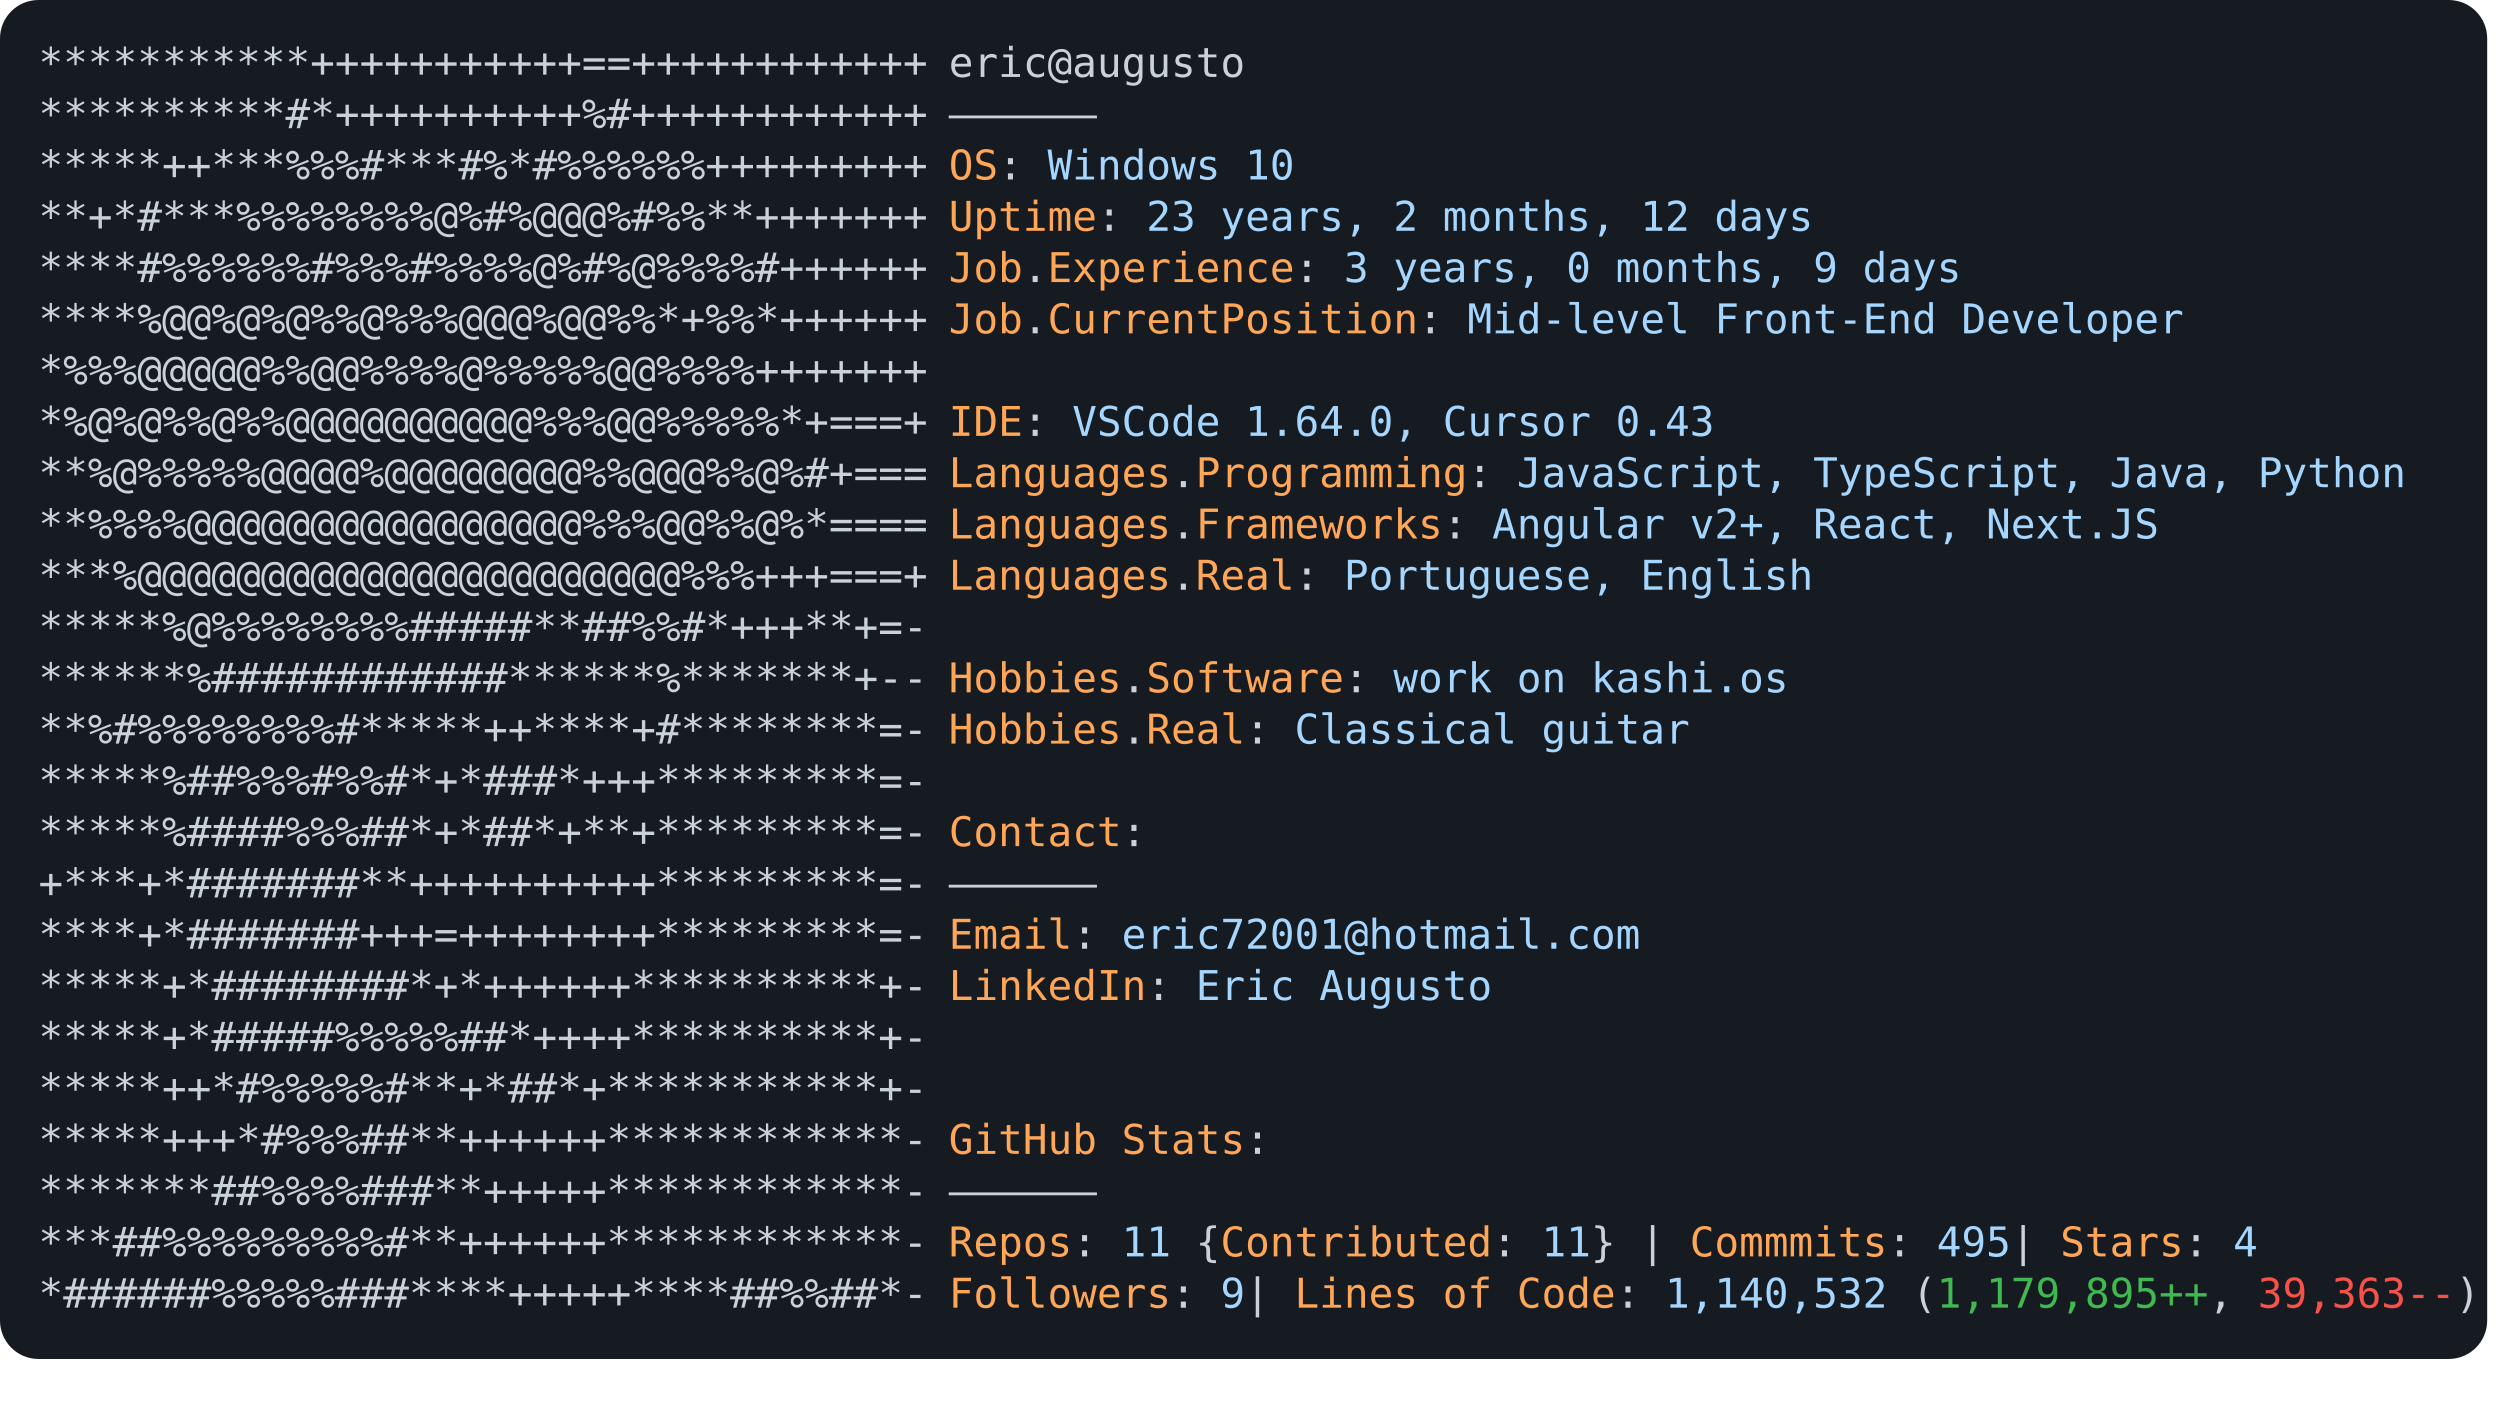
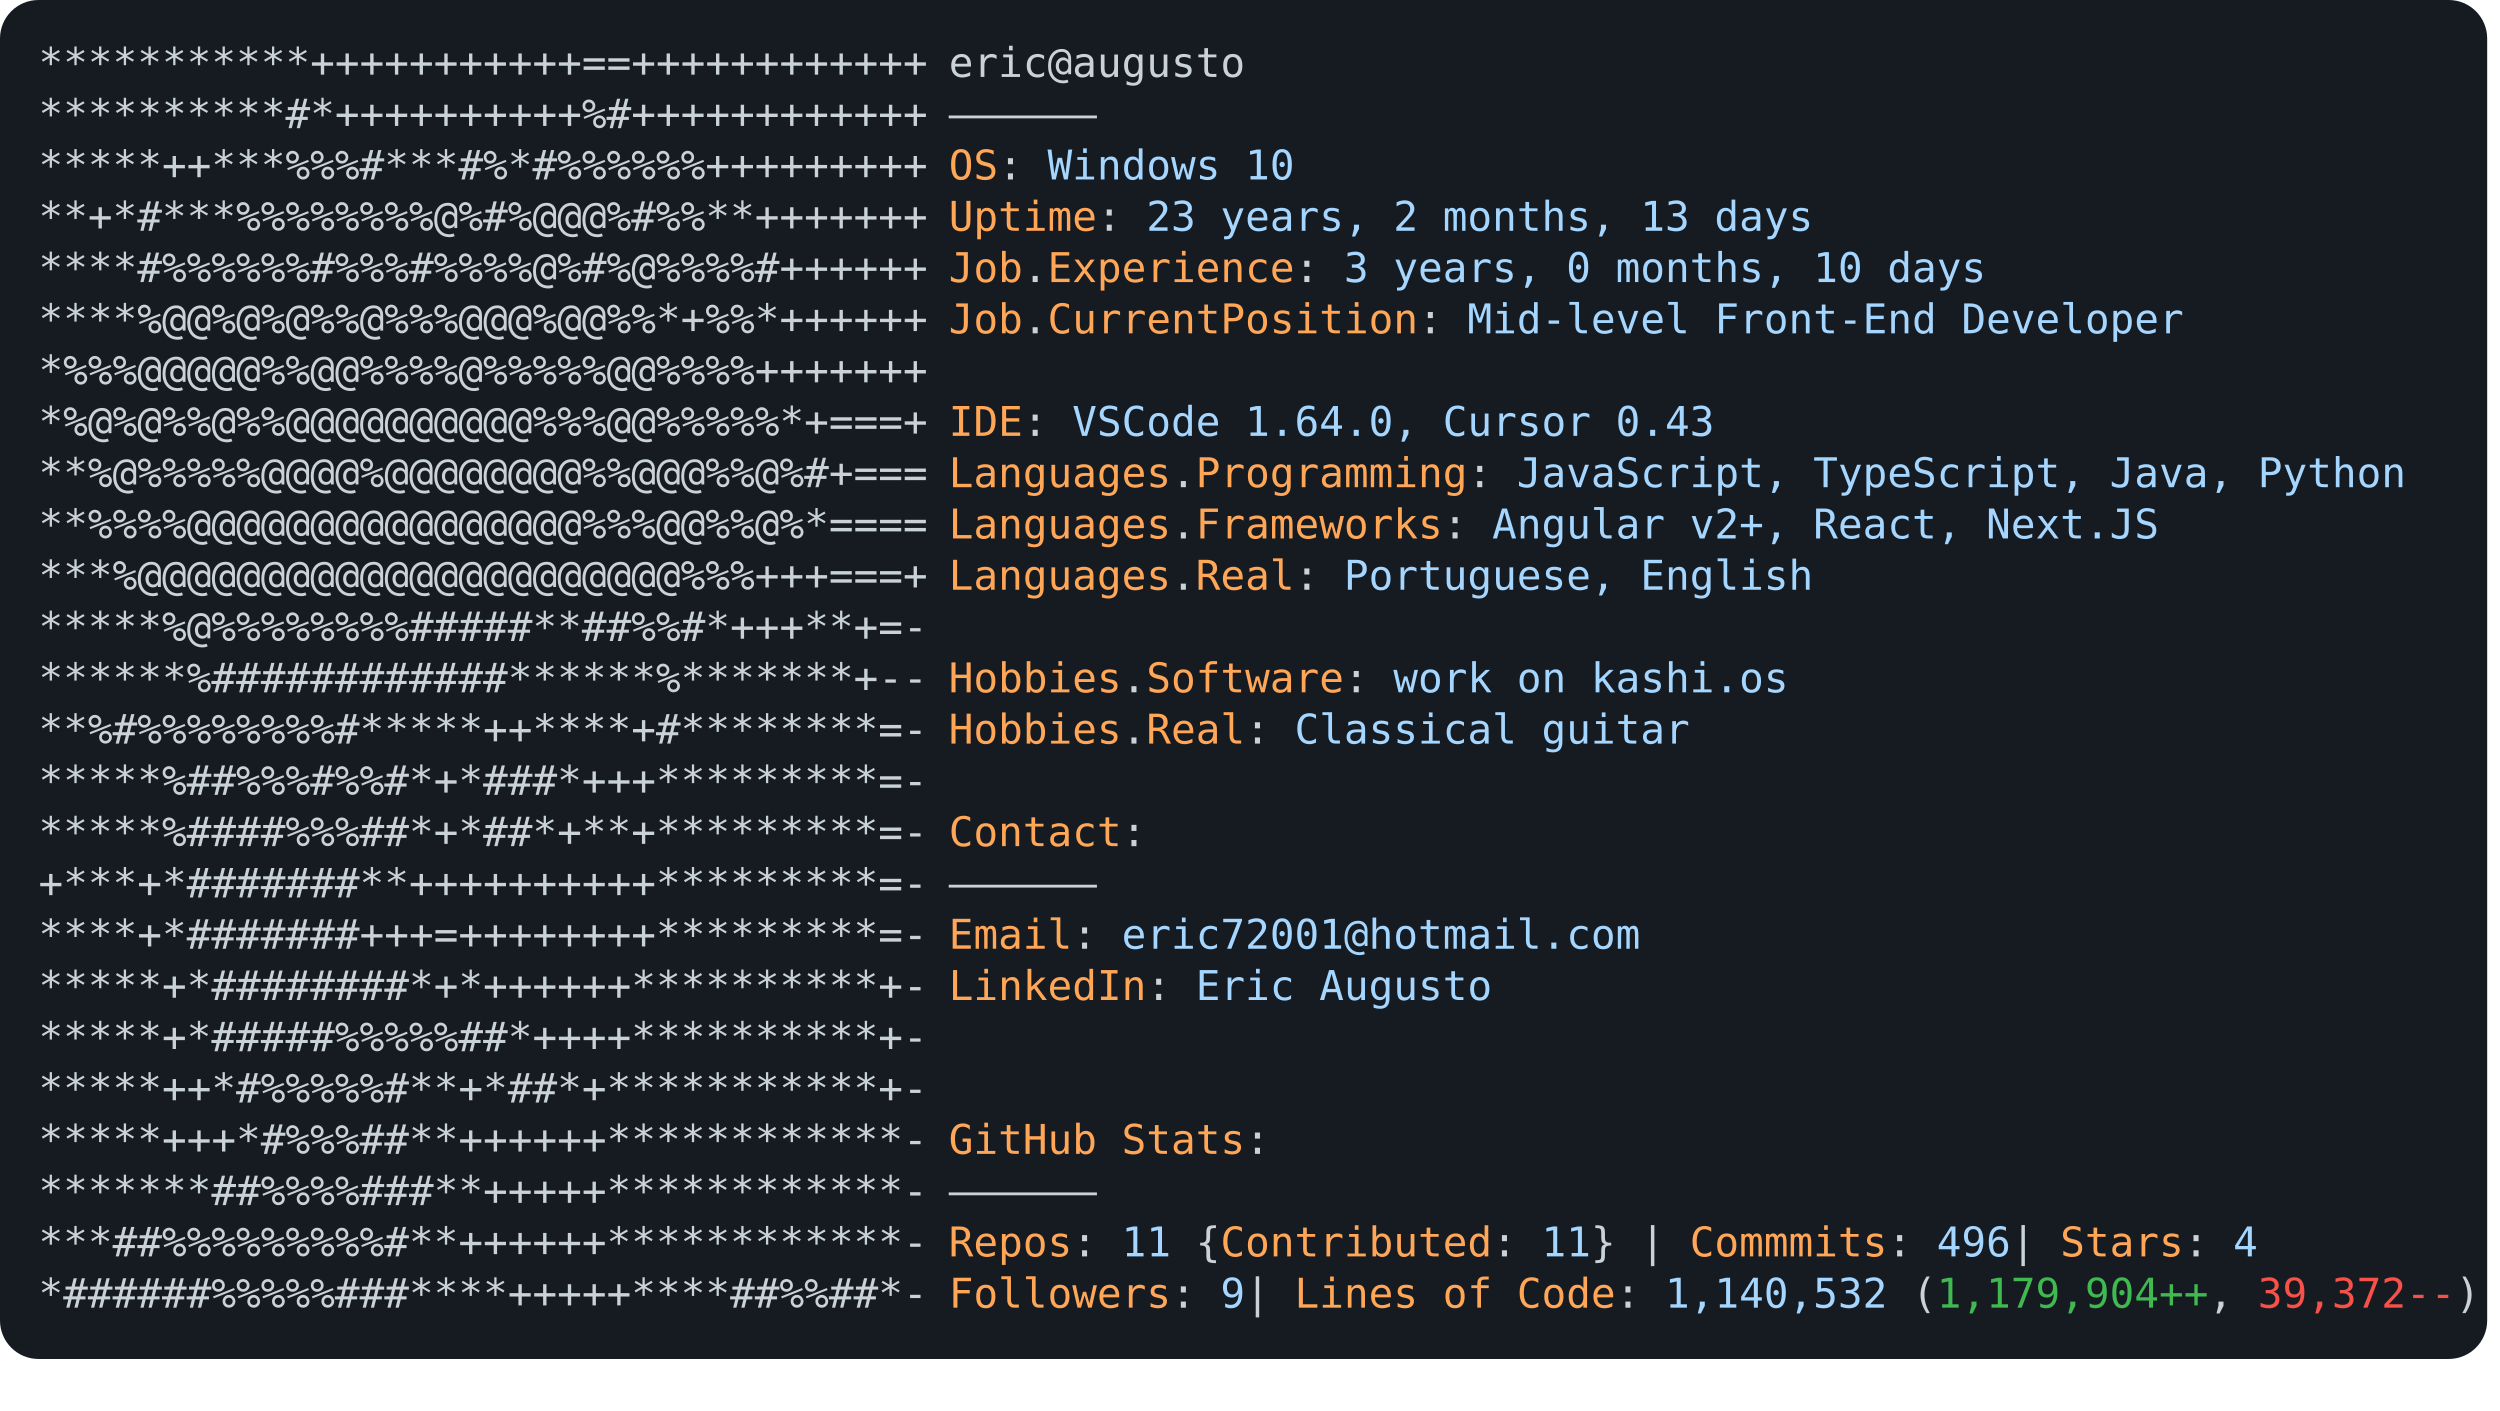
<svg xmlns="http://www.w3.org/2000/svg" font-family="Andale Mono,AndaleMono,Consolas,monospace" width="975px" height="550px" font-size="16px">
  <style>
.keyColor {fill: #ffa657;}
.valueColor {fill: #a5d6ff;}
.addColor {fill: #3fb950;}
.delColor {fill: #f85149;}
.commentColor {fill: #8b949e;}
text, tspan {white-space: pre;}
</style>
  <rect width="970px" height="530px" fill="#161b22" rx="15" />
  <text x="15" y="30" fill="#c9d1d9" class="ascii">
    <tspan x="15" y="30">***********+++++++++++==++++++++++++</tspan>
    <tspan x="15" y="50">**********#*++++++++++%#++++++++++++</tspan>
    <tspan x="15" y="70">*****++***%%%#***#%*#%%%%%%+++++++++</tspan>
    <tspan x="15" y="90">**+*#***%%%%%%%%@%#%@@@%#%%**+++++++</tspan>
    <tspan x="15" y="110">****#%%%%%%#%%%#%%%%@%#%@%%%%#++++++</tspan>
    <tspan x="15" y="130">****%@@%@%@%%@%%%@@@%@@%%*+%%*++++++</tspan>
    <tspan x="15" y="150">*%%%@@@@@%%@@%%%%@%%%%%@@%%%%+++++++</tspan>
    <tspan x="15" y="170">*%@%@%%@%%@@@@@@@@@@%%%@@%%%%%*+===+</tspan>
    <tspan x="15" y="190">**%@%%%%%@@@@%@@@@@@@@%%@@@%%@%#+===</tspan>
    <tspan x="15" y="210">**%%%%@@@@@@@@@@@@@@@@%%%@@%%@%*====</tspan>
    <tspan x="15" y="230">***%@@@@@@@@@@@@@@@@@@@@@@%%%+++===+</tspan>
    <tspan x="15" y="250">*****%@%%%%%%%%#####**##%%#*+++**+=-</tspan>
    <tspan x="15" y="270">******%############******%*******+--</tspan>
    <tspan x="15" y="290">**%#%%%%%%%%#*****++****+#********=-</tspan>
    <tspan x="15" y="310">*****%##%%%#%%#*+*###*+++*********=-</tspan>
    <tspan x="15" y="330">*****%####%%%##*+*##*+**+*********=-</tspan>
    <tspan x="15" y="350">+***+*#######**++++++++++*********=-</tspan>
    <tspan x="15" y="370">****+*#######+++=++++++++*********=-</tspan>
    <tspan x="15" y="390">*****+*########*+*++++++**********+-</tspan>
    <tspan x="15" y="410">*****+*#####%%%%%##*++++**********+-</tspan>
    <tspan x="15" y="430">*****++*#%%%%%#**+*##*+***********+-</tspan>
    <tspan x="15" y="450">*****+++*#%%%##**++++++************-</tspan>
    <tspan x="15" y="470">*******##%%%%###**+++++************-</tspan>
    <tspan x="15" y="490">***##%%%%%%%%%#**++++++************-</tspan>
    <tspan x="15" y="510">*######%%%%%###****+++++****##%%##*-</tspan>
  </text>
  <text x="370" y="30" fill="#c9d1d9">
    <tspan x="370" y="30">eric@augusto</tspan>
    <tspan x="370" y="50">——————</tspan>
    <tspan x="370" y="70" class="keyColor">OS</tspan>: <tspan class="valueColor">Windows 10</tspan>
-     <tspan x="370" y="90" class="keyColor">Uptime</tspan>: <tspan class="valueColor">23 years, 2 months, 12 days</tspan>
-     <tspan x="370" y="110" class="keyColor">Job</tspan>.<tspan class="keyColor">Experience</tspan>: <tspan class="valueColor">3 years, 0 months, 9 days</tspan>
+     <tspan x="370" y="90" class="keyColor">Uptime</tspan>: <tspan class="valueColor">23 years, 2 months, 13 days</tspan>
+     <tspan x="370" y="110" class="keyColor">Job</tspan>.<tspan class="keyColor">Experience</tspan>: <tspan class="valueColor">3 years, 0 months, 10 days</tspan>
    <tspan x="370" y="130" class="keyColor">Job</tspan>.<tspan class="keyColor">CurrentPosition</tspan>: <tspan class="valueColor">Mid-level Front-End Developer</tspan>
    <tspan x="370" y="170" class="keyColor">IDE</tspan>: <tspan class="valueColor">VSCode 1.64.0, Cursor 0.43</tspan>
    <tspan x="370" y="190" class="keyColor">Languages</tspan>.<tspan class="keyColor">Programming</tspan>: <tspan class="valueColor">JavaScript, TypeScript, Java, Python</tspan>
    <tspan x="370" y="210" class="keyColor">Languages</tspan>.<tspan class="keyColor">Frameworks</tspan>: <tspan class="valueColor">Angular v2+, React, Next.JS</tspan>
    <tspan x="370" y="230" class="keyColor">Languages</tspan>.<tspan class="keyColor">Real</tspan>: <tspan class="valueColor">Portuguese, English</tspan>
    <tspan x="370" y="270" class="keyColor">Hobbies</tspan>.<tspan class="keyColor">Software</tspan>: <tspan class="valueColor">work on kashi.os </tspan>
    <tspan x="370" y="290" class="keyColor">Hobbies</tspan>.<tspan class="keyColor">Real</tspan>: <tspan class="valueColor">Classical guitar</tspan>
    <tspan x="370" y="330" class="keyColor">Contact</tspan>:
<tspan x="370" y="350">——————</tspan>
    <tspan x="370" y="370" class="keyColor">Email</tspan>: <tspan class="valueColor">eric72001@hotmail.com</tspan>
    <tspan x="370" y="390" class="keyColor">LinkedIn</tspan>: <tspan class="valueColor"> Eric Augusto</tspan>
    <tspan x="370" y="450" class="keyColor">GitHub Stats</tspan>:
<tspan x="370" y="470">——————</tspan>
-     <tspan x="370" y="490" class="keyColor">Repos</tspan>: <tspan class="valueColor">11</tspan> {<tspan class="keyColor">Contributed</tspan>: <tspan class="valueColor">11</tspan>}  | <tspan class="keyColor">Commmits</tspan>: <tspan class="valueColor">495    </tspan>| <tspan class="keyColor">Stars</tspan>: <tspan class="valueColor">4</tspan>
-     <tspan x="370" y="510" class="keyColor">Followers</tspan>: <tspan class="valueColor">9   </tspan>| <tspan class="keyColor">Lines of Code</tspan>: <tspan class="valueColor">1,140,532</tspan> (<tspan class="addColor">1,179,895++</tspan>, <tspan class="delColor">39,363--</tspan>)
+     <tspan x="370" y="490" class="keyColor">Repos</tspan>: <tspan class="valueColor">11</tspan> {<tspan class="keyColor">Contributed</tspan>: <tspan class="valueColor">11</tspan>}  | <tspan class="keyColor">Commmits</tspan>: <tspan class="valueColor">496    </tspan>| <tspan class="keyColor">Stars</tspan>: <tspan class="valueColor">4</tspan>
+     <tspan x="370" y="510" class="keyColor">Followers</tspan>: <tspan class="valueColor">9   </tspan>| <tspan class="keyColor">Lines of Code</tspan>: <tspan class="valueColor">1,140,532</tspan> (<tspan class="addColor">1,179,904++</tspan>, <tspan class="delColor">39,372--</tspan>)
</text>
</svg>
